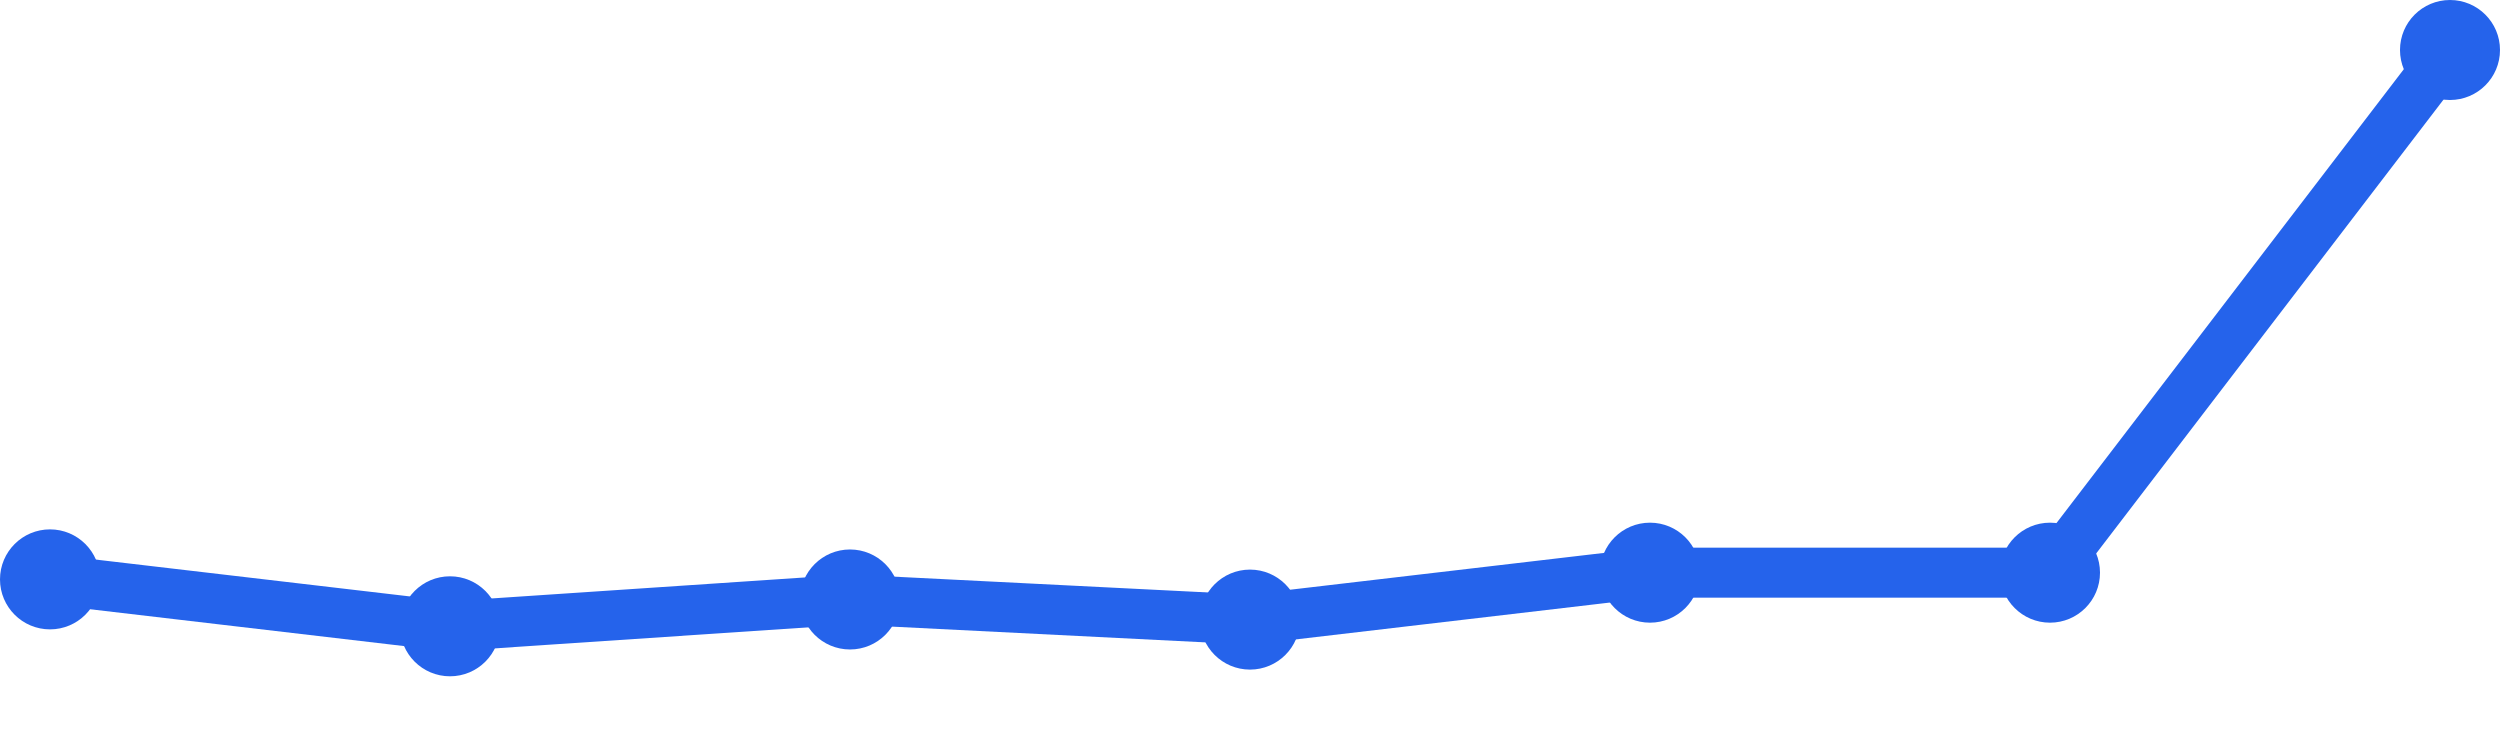
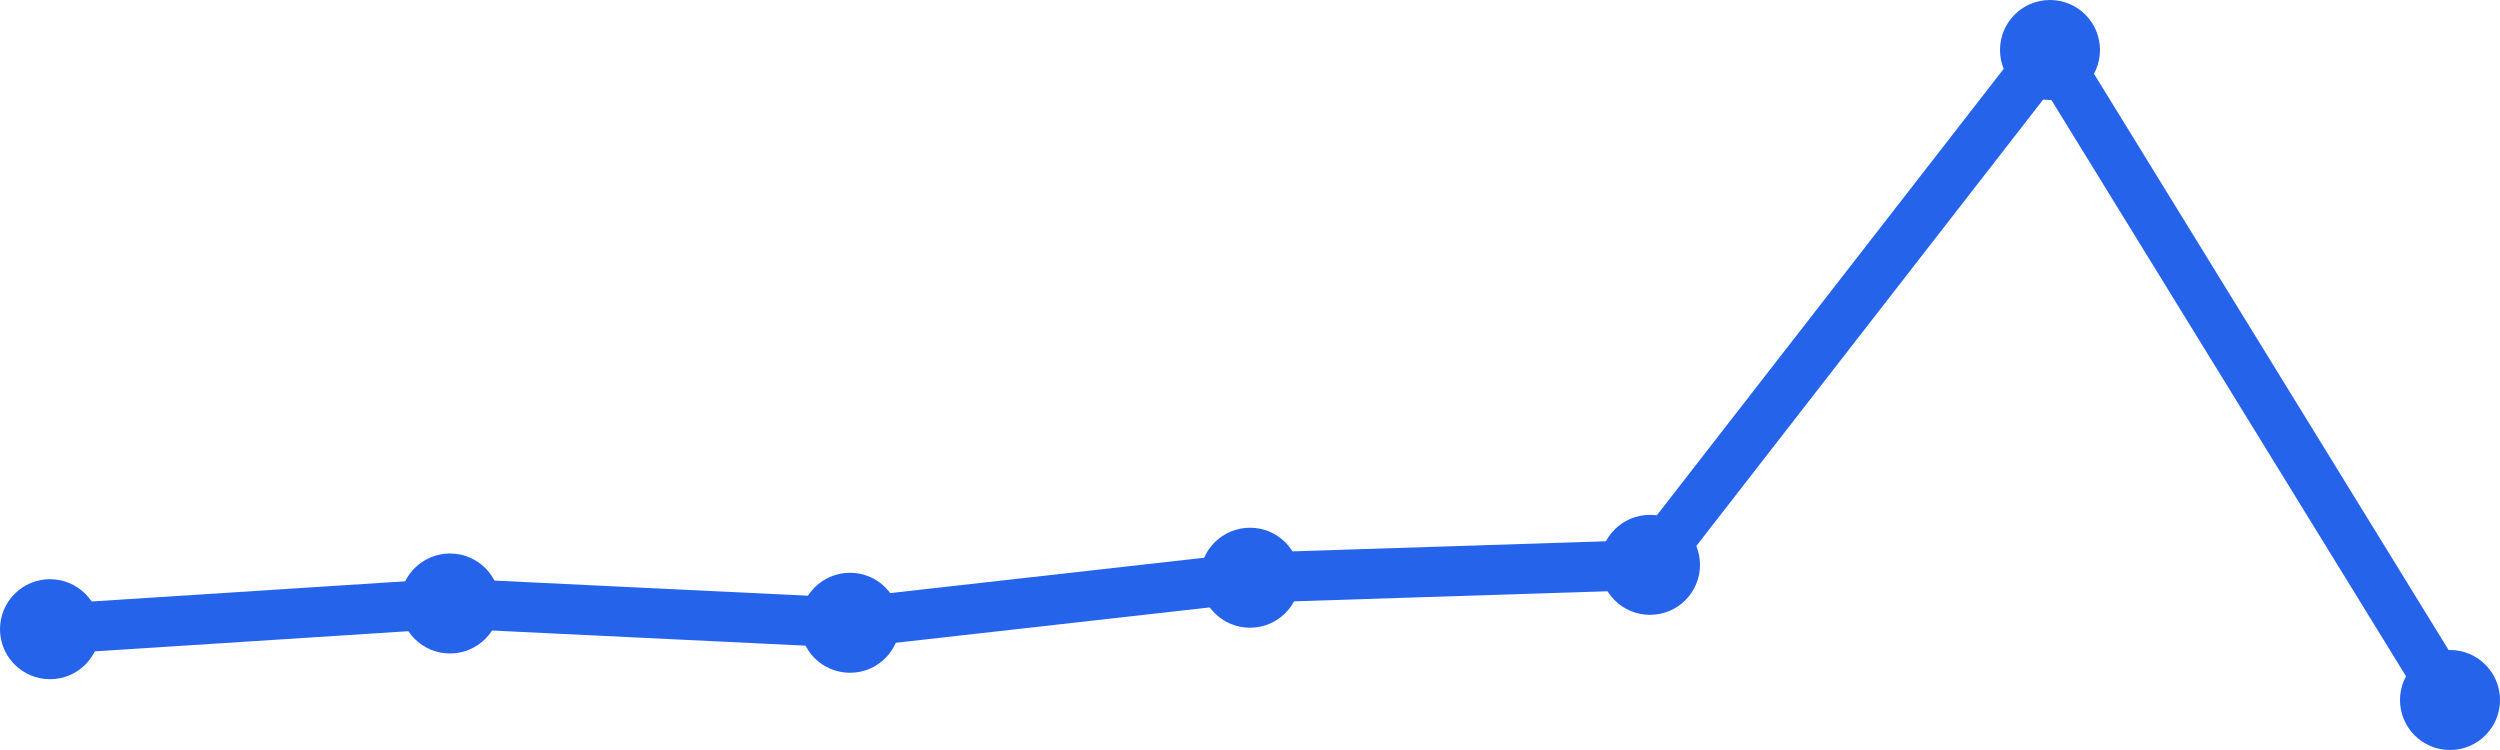
<svg xmlns="http://www.w3.org/2000/svg" width="100" height="30" viewBox="0 0 100 30">
-   <path d="M 2,23.175 L 18,25.052 L 34,23.979 L 50,24.784 L 66,22.907 L 82,22.907 L 98,2" fill="none" stroke="#2563eb" stroke-width="2" stroke-linecap="round" stroke-linejoin="round" />
-   <circle cx="2" cy="23.175" r="2" fill="#2563eb" />
-   <circle cx="18" cy="25.052" r="2" fill="#2563eb" />
-   <circle cx="34" cy="23.979" r="2" fill="#2563eb" />
-   <circle cx="50" cy="24.784" r="2" fill="#2563eb" />
-   <circle cx="66" cy="22.907" r="2" fill="#2563eb" />
-   <circle cx="82" cy="22.907" r="2" fill="#2563eb" />
-   <circle cx="98" cy="2" r="2" fill="#2563eb" />
+   <path d="M 2,25.168 L 18,24.139 L 34,24.911 L 50,23.109 L 66,22.594 L 82,2 L 98,28" fill="none" stroke="#2563eb" stroke-width="2" stroke-linecap="round" stroke-linejoin="round" />
+   <circle cx="2" cy="25.168" r="2" fill="#2563eb" />
+   <circle cx="18" cy="24.139" r="2" fill="#2563eb" />
+   <circle cx="34" cy="24.911" r="2" fill="#2563eb" />
+   <circle cx="50" cy="23.109" r="2" fill="#2563eb" />
+   <circle cx="66" cy="22.594" r="2" fill="#2563eb" />
+   <circle cx="82" cy="2" r="2" fill="#2563eb" />
+   <circle cx="98" cy="28" r="2" fill="#2563eb" />
</svg>
